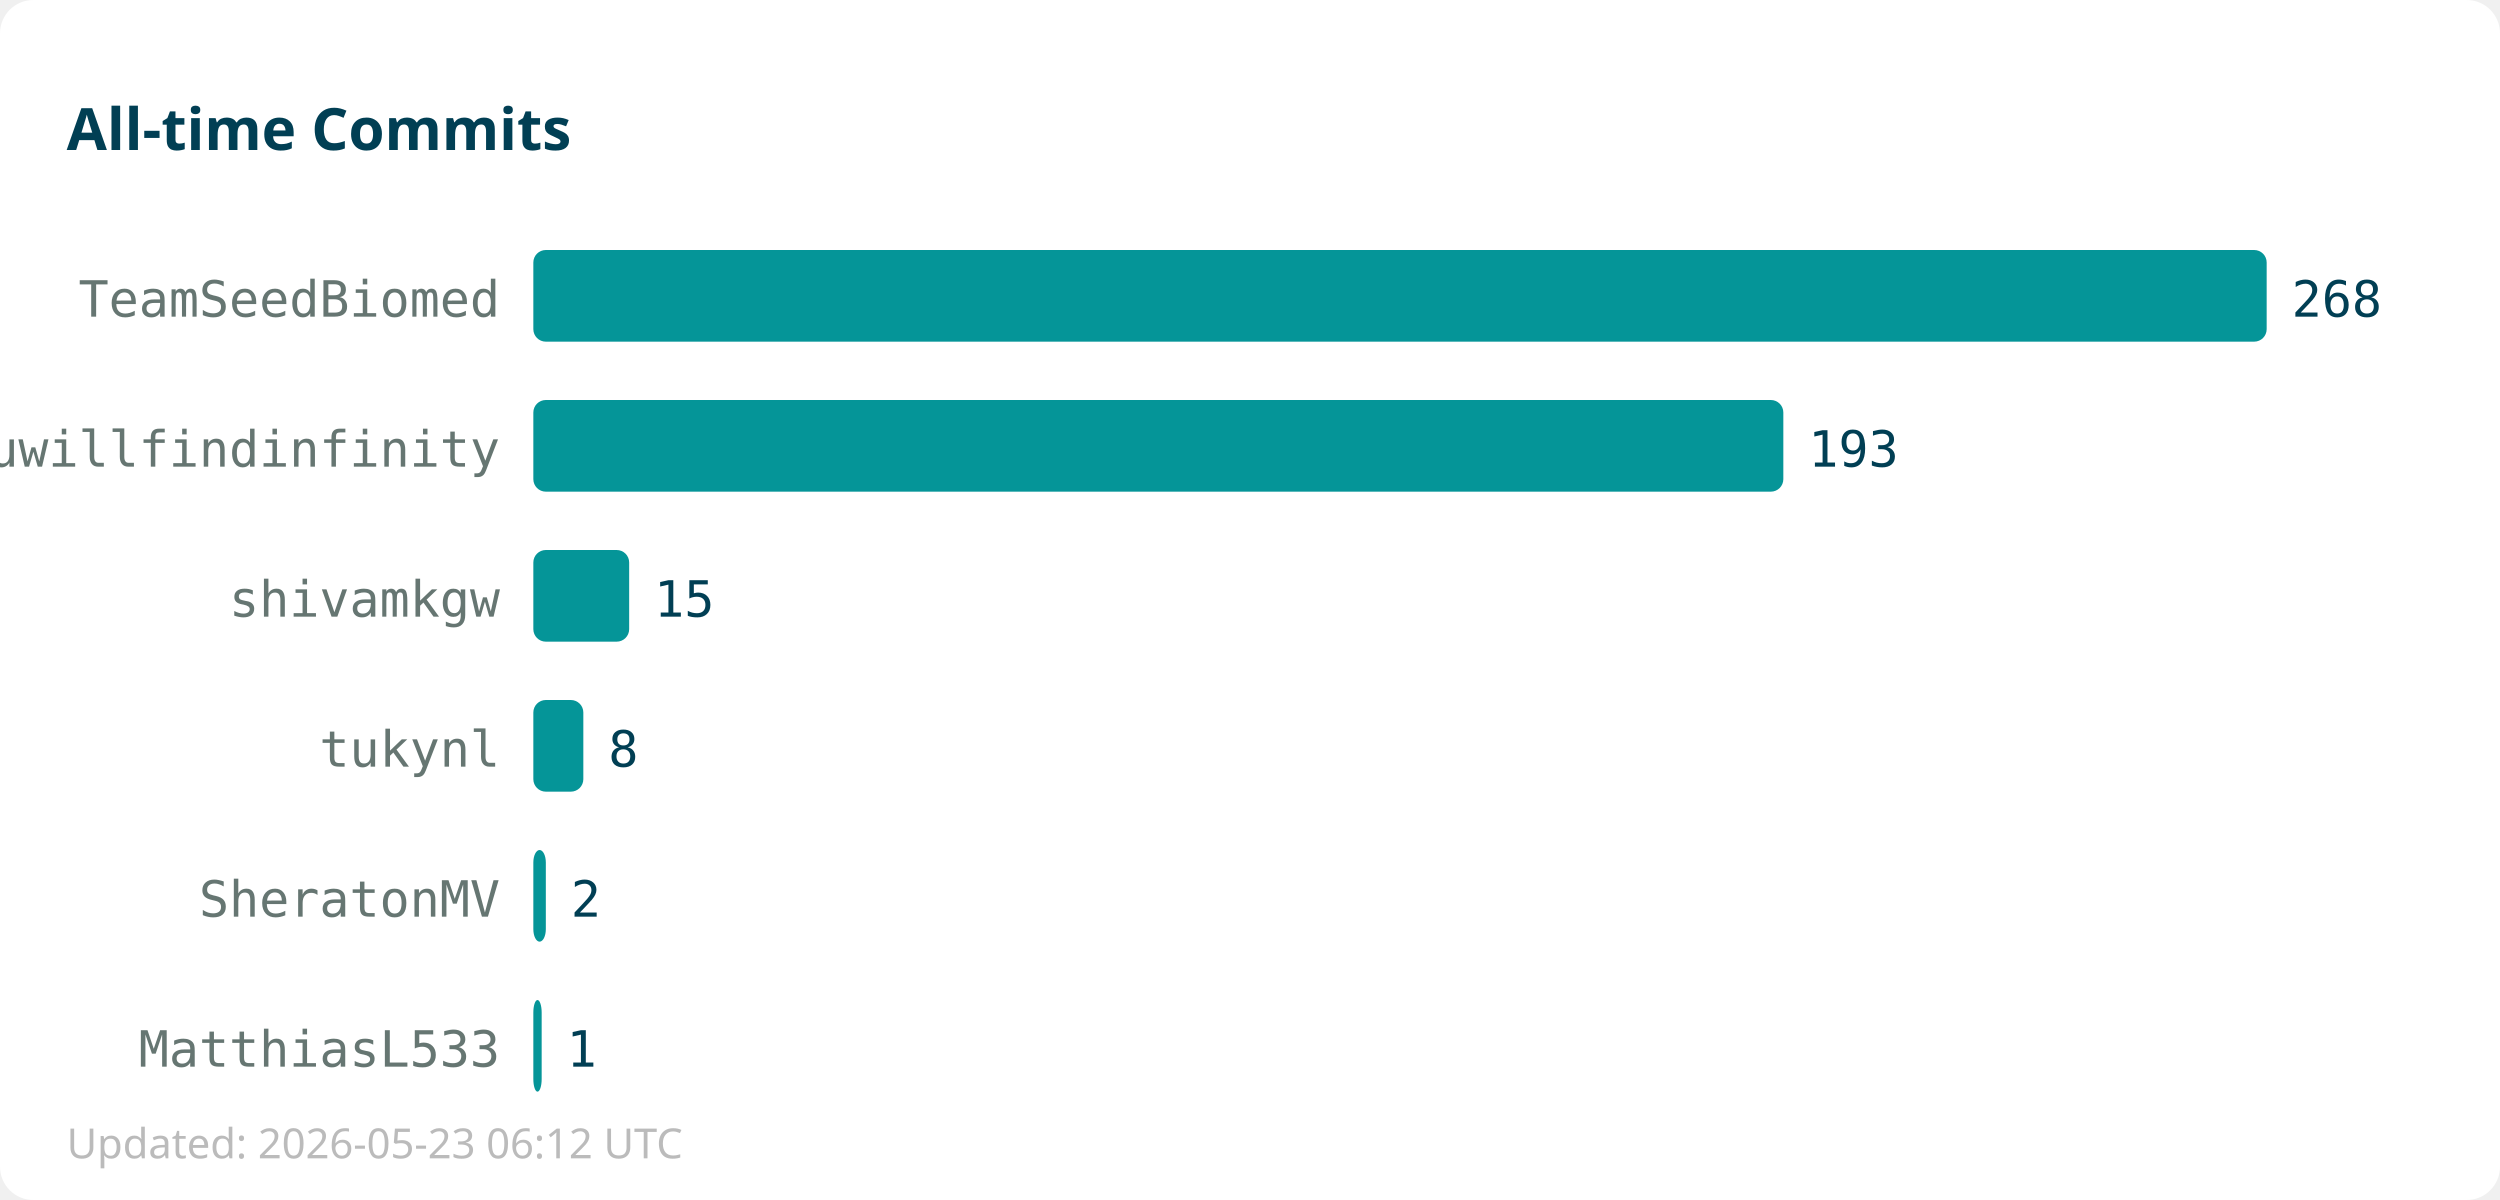
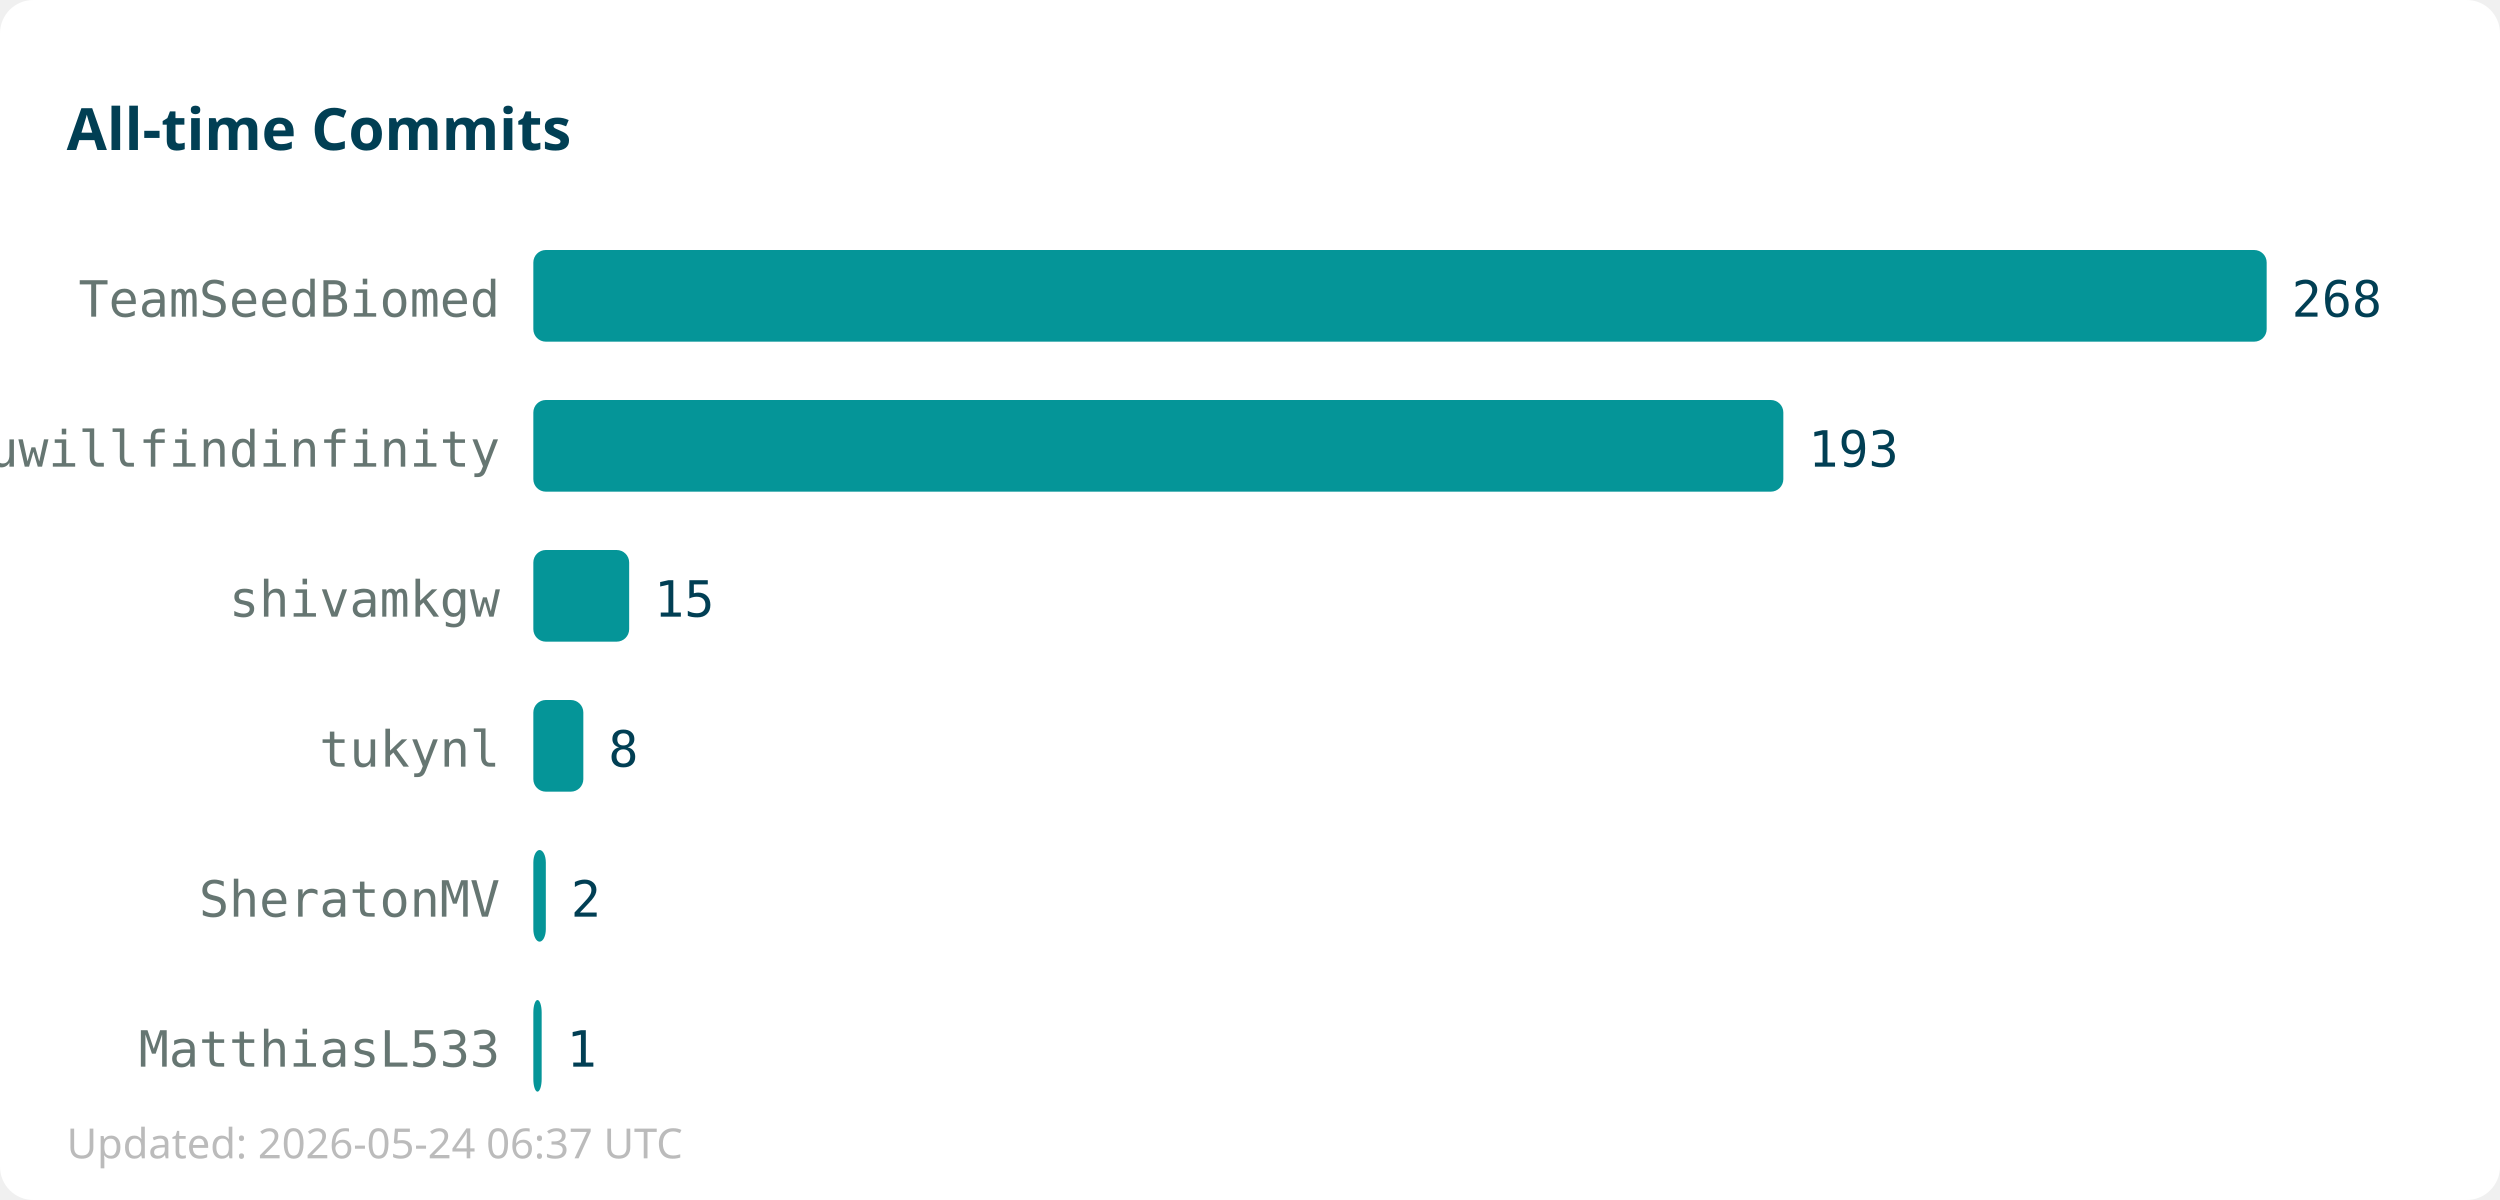
<svg xmlns="http://www.w3.org/2000/svg" width="600" height="288">
  <rect width="600" height="288" fill="#ffffff" rx="8" />
  <text x="16" y="36" font-family="sans-serif" font-size="14" font-weight="bold" fill="#013f54">All-time Commits</text>
  <text x="120" y="76" text-anchor="end" font-family="monospace" font-size="12" fill="#667672">TeamSeedBiomed</text>
  <rect x="128" y="60" width="416" height="22" fill="#059598" rx="3" />
  <text x="550" y="76" font-family="monospace" font-size="12" fill="#013f54">268</text>
  <text x="120" y="112" text-anchor="end" font-family="monospace" font-size="12" fill="#667672">youwillfindinfinity</text>
  <rect x="128" y="96" width="300" height="22" fill="#059598" rx="3" />
  <text x="434" y="112" font-family="monospace" font-size="12" fill="#013f54">193</text>
  <text x="120" y="148" text-anchor="end" font-family="monospace" font-size="12" fill="#667672">shivamkgw</text>
  <rect x="128" y="132" width="23" height="22" fill="#059598" rx="3" />
  <text x="157" y="148" font-family="monospace" font-size="12" fill="#013f54">15</text>
  <text x="120" y="184" text-anchor="end" font-family="monospace" font-size="12" fill="#667672">tukynl</text>
  <rect x="128" y="168" width="12" height="22" fill="#059598" rx="3" />
  <text x="146" y="184" font-family="monospace" font-size="12" fill="#013f54">8</text>
  <text x="120" y="220" text-anchor="end" font-family="monospace" font-size="12" fill="#667672">SheratonMV</text>
  <rect x="128" y="204" width="3" height="22" fill="#059598" rx="3" />
  <text x="137" y="220" font-family="monospace" font-size="12" fill="#013f54">2</text>
  <text x="120" y="256" text-anchor="end" font-family="monospace" font-size="12" fill="#667672">MatthiasL533</text>
  <rect x="128" y="240" width="2" height="22" fill="#059598" rx="3" />
  <text x="136" y="256" font-family="monospace" font-size="12" fill="#013f54">1</text>
-   <text x="16" y="278" font-family="sans-serif" font-size="10" fill="#bbbbbb">Updated: 2026-05-23 06:12 UTC</text>
+   <text x="16" y="278" font-family="sans-serif" font-size="10" fill="#bbbbbb">Updated: 2026-05-24 06:37 UTC</text>
</svg>
